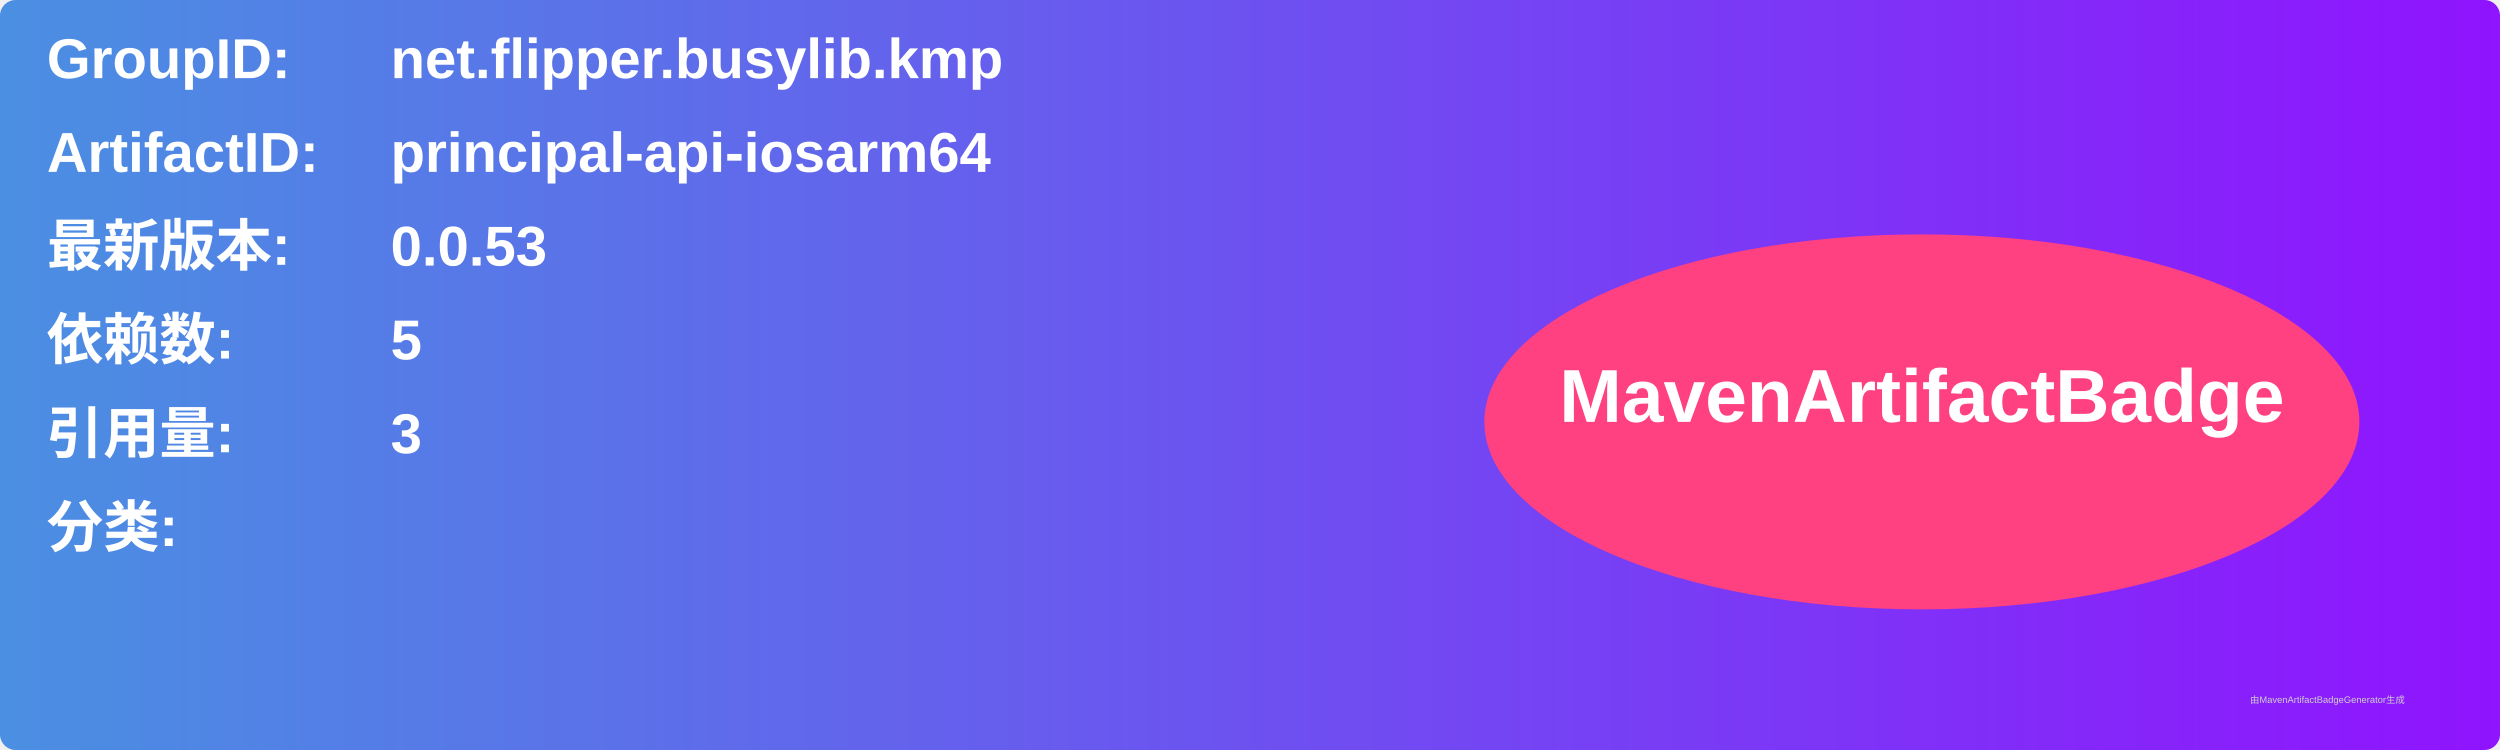
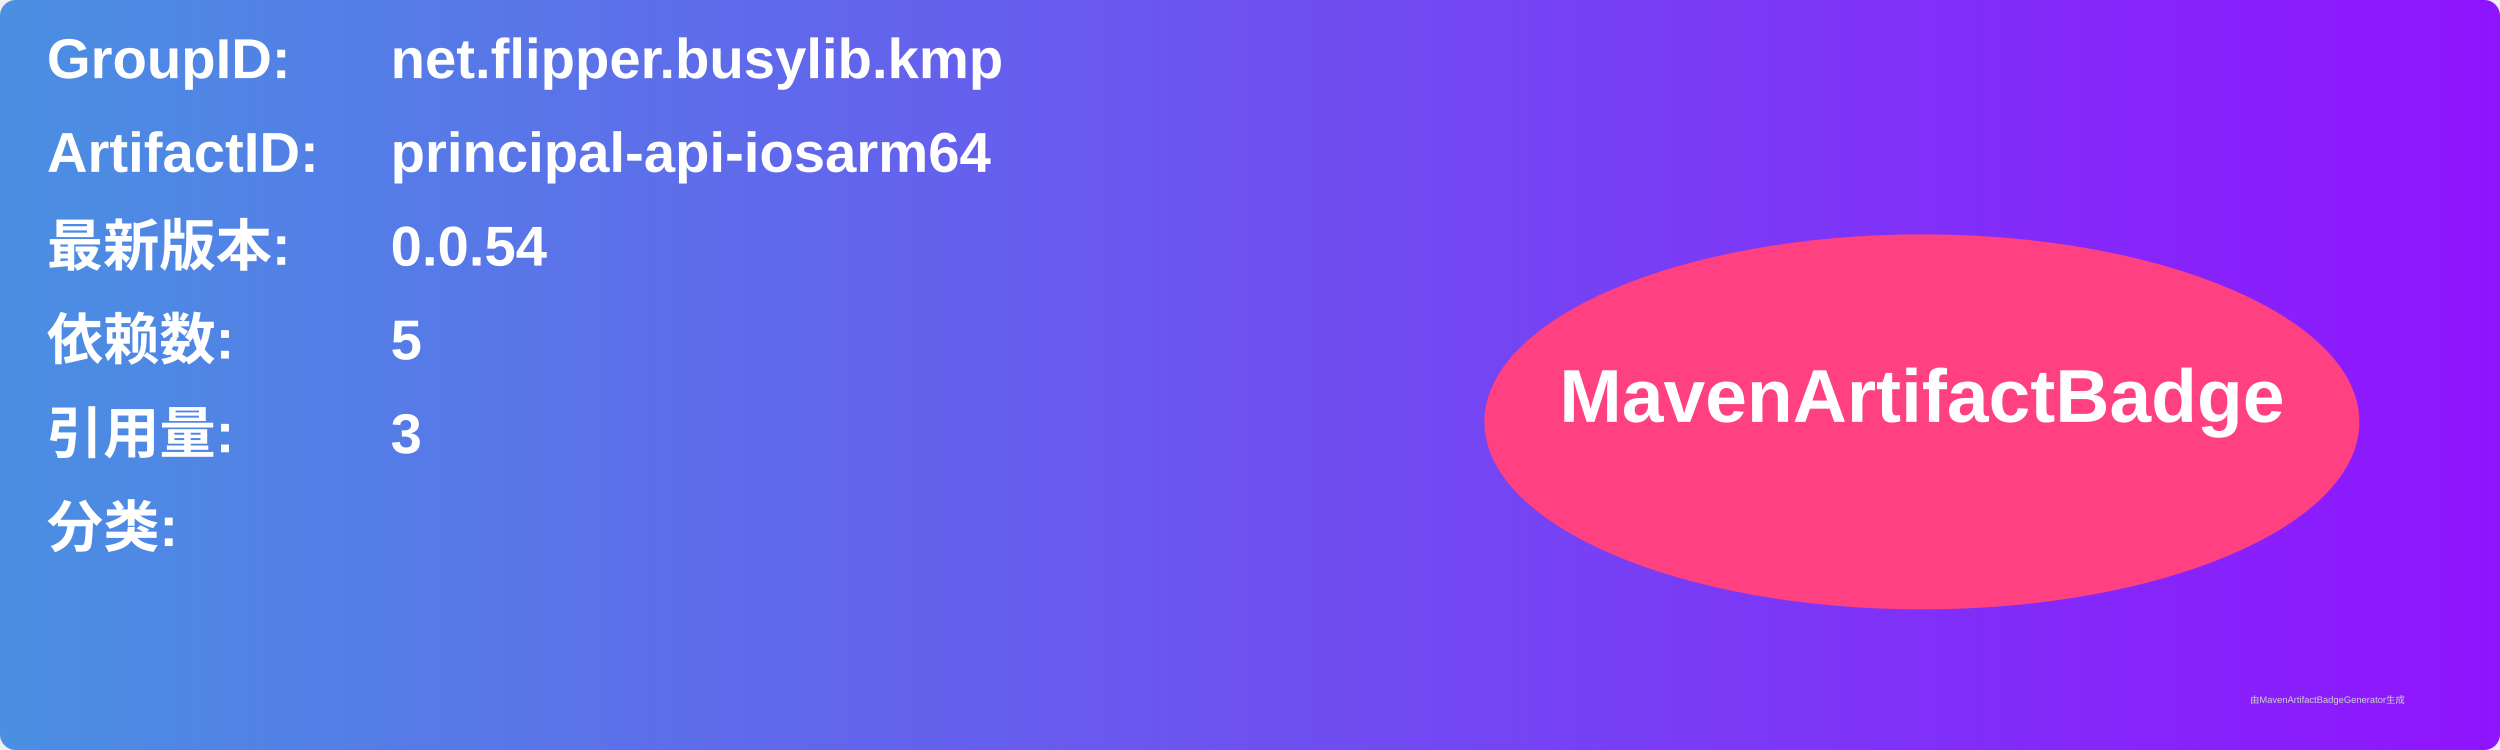
<svg xmlns="http://www.w3.org/2000/svg" width="800" height="240" viewBox="0 0 800 240">
  <linearGradient id="grad" x1="0%" y1="0%" x2="100%" y2="0%">
    <stop offset="0%" stop-color="#4a90e2" />
    <stop offset="100%" stop-color="#9013fe" />
  </linearGradient>
  <rect width="100%" height="100%" rx="5" ry="5" fill="url(#grad)" />
  <g transform="translate(15, 15)">
    <text x="0" y="10" font-family="Arial" font-size="18" fill="white" font-weight="bold" width="260">GroupID:</text>
    <text x="110" y="10" font-family="Arial" font-size="18" fill="white" font-weight="bold" width="460">net.flipper.busylib.kmp</text>
    <text x="0" y="40" font-family="Arial" font-size="18" fill="white" font-weight="bold" width="260">ArtifactID:</text>
    <text x="110" y="40" font-family="Arial" font-size="18" fill="white" font-weight="bold" width="460">principal-api-iosarm64</text>
    <text x="0" y="70" font-family="Arial" font-size="18" fill="white" font-weight="bold">最新版本:</text>
    <text x="110" y="70" font-family="Arial" font-size="18" fill="white" font-weight="bold">
-       <tspan font-weight="bold">0.0.53</tspan>
+       <tspan font-weight="bold">0.0.54</tspan>
    </text>
    <text x="0" y="100" font-family="Arial" font-size="18" fill="white" font-weight="bold">依赖数: </text>
    <text x="110" y="100" font-family="Arial" font-size="18" fill="white">
      <tspan font-weight="bold">5</tspan>
    </text>
    <text x="0" y="130" font-family="Arial" font-size="18" fill="white" font-weight="bold">引用量: </text>
    <text x="110" y="130" font-family="Arial" font-size="18" fill="white">
      <tspan font-weight="bold">3</tspan>
    </text>
    <text x="0" y="160" font-family="Arial" font-size="18" fill="white" font-weight="bold">分类:</text>
    <text x="10" y="190" font-family="Arial" font-size="10" fill="white">
      <tspan font-weight="bold" />
    </text>
    <ellipse cx="600" cy="120" rx="140" ry="60" fill="#ff4081" />
    <text x="600" y="120" text-anchor="middle" font-family="Arial" font-size="24" fill="white" font-weight="bold">MavenArtifactBadge</text>
  </g>
  <text x="720" y="225" font-family="Arial" font-size="3" fill="#d0d0d0">由MavenArtifactBadgeGenerator生成</text>
</svg>
